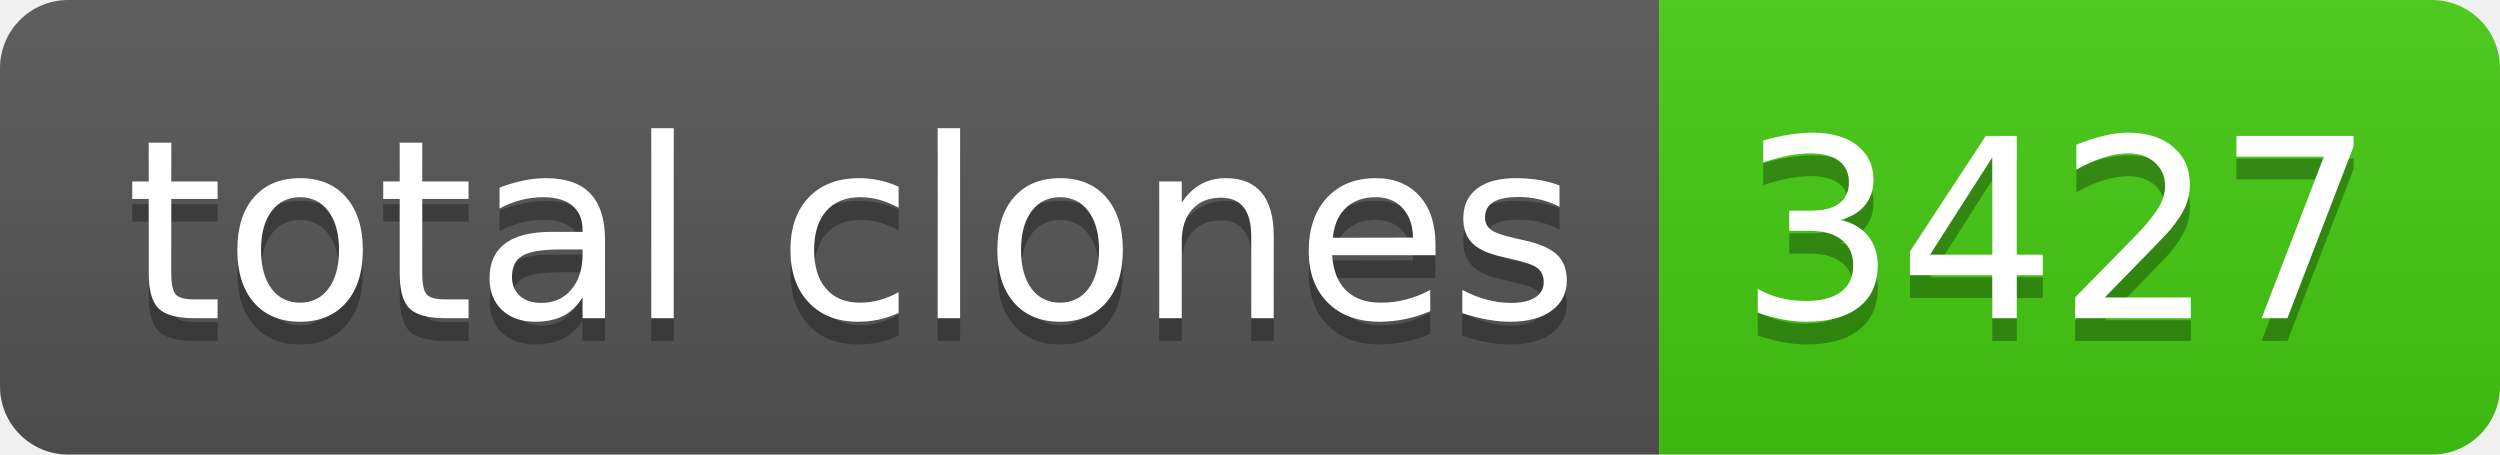
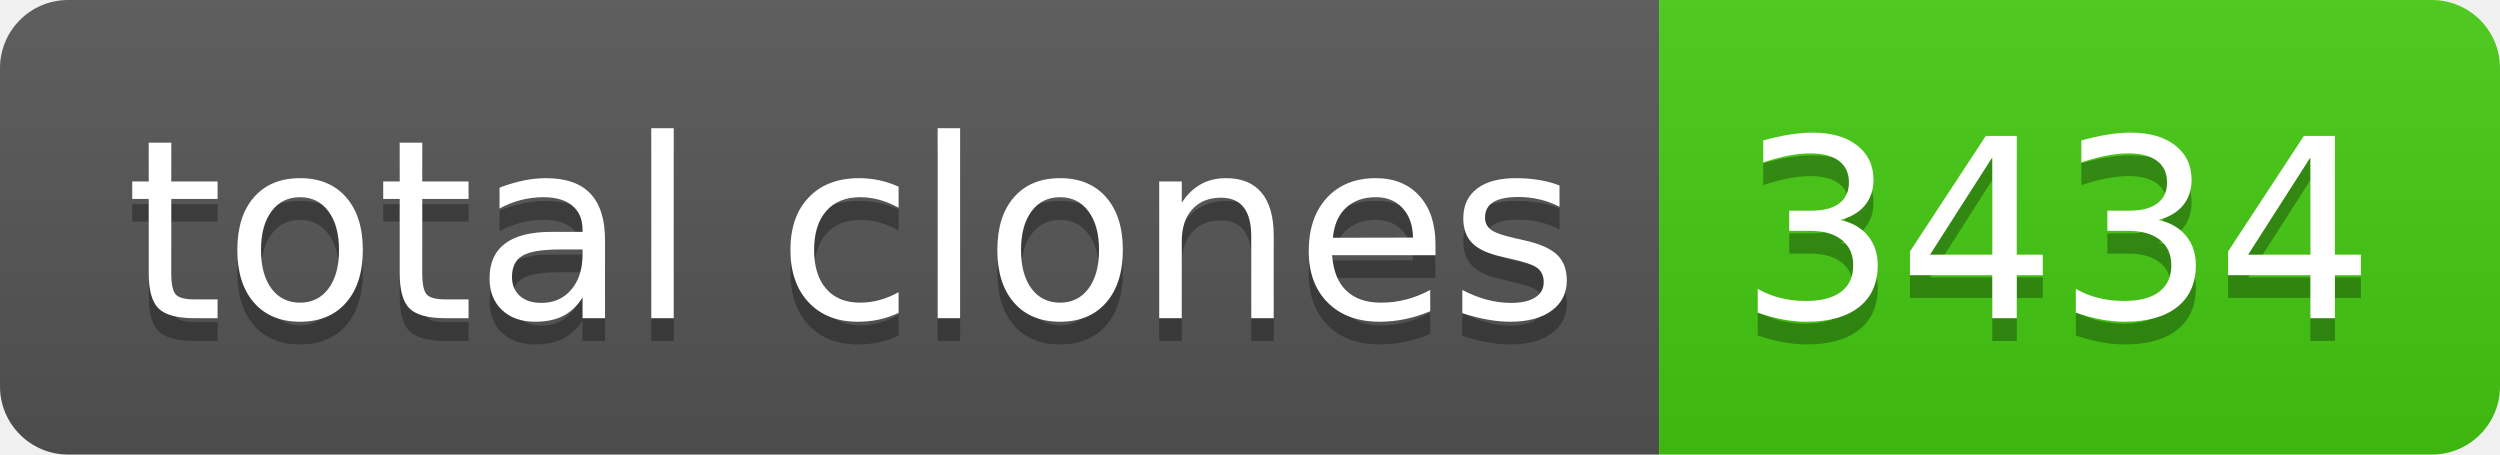
- <svg xmlns="http://www.w3.org/2000/svg" width="110" height="20" role="img" aria-label="total clones: 3427">
+ <svg xmlns="http://www.w3.org/2000/svg" width="110" height="20" role="img" aria-label="total clones: 3434">
  <linearGradient id="s" x2="0" y2="100%">
    <stop offset="0" stop-color="#bbb" stop-opacity=".1" />
    <stop offset="1" stop-opacity=".1" />
  </linearGradient>
  <clipPath id="r">
    <rect width="110" height="20" rx="3" fill="#fff" />
  </clipPath>
  <g clip-path="url(#r)">
    <rect width="73" height="20" fill="#555" />
    <rect x="73" width="37" height="20" fill="#4c1" />
    <rect width="110" height="20" fill="url(#s)" />
  </g>
  <g fill="#fff" text-anchor="middle" font-family="Verdana,Geneva,DejaVu Sans,sans-serif" text-rendering="geometricPrecision" font-size="110">
    <text aria-hidden="true" x="375" y="150" fill="#010101" fill-opacity=".3" transform="scale(.1)" textLength="630">total clones</text>
    <text x="375" y="140" transform="scale(.1)" fill="#fff" textLength="630">total clones</text>
-     <text aria-hidden="true" x="905" y="150" fill="#010101" fill-opacity=".3" transform="scale(.1)" textLength="270">3427</text>
-     <text x="905" y="140" transform="scale(.1)" fill="#fff" textLength="270">3427</text>
+     <text aria-hidden="true" x="905" y="150" fill="#010101" fill-opacity=".3" transform="scale(.1)" textLength="270">3434</text>
+     <text x="905" y="140" transform="scale(.1)" fill="#fff" textLength="270">3434</text>
  </g>
</svg>
